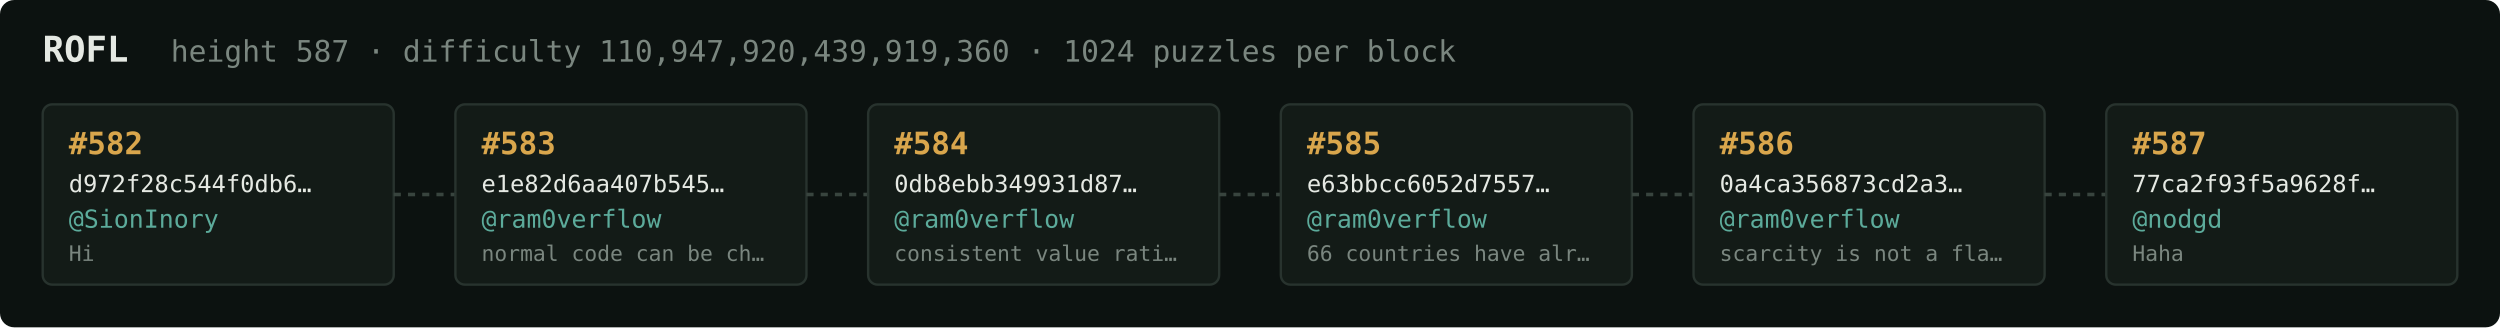
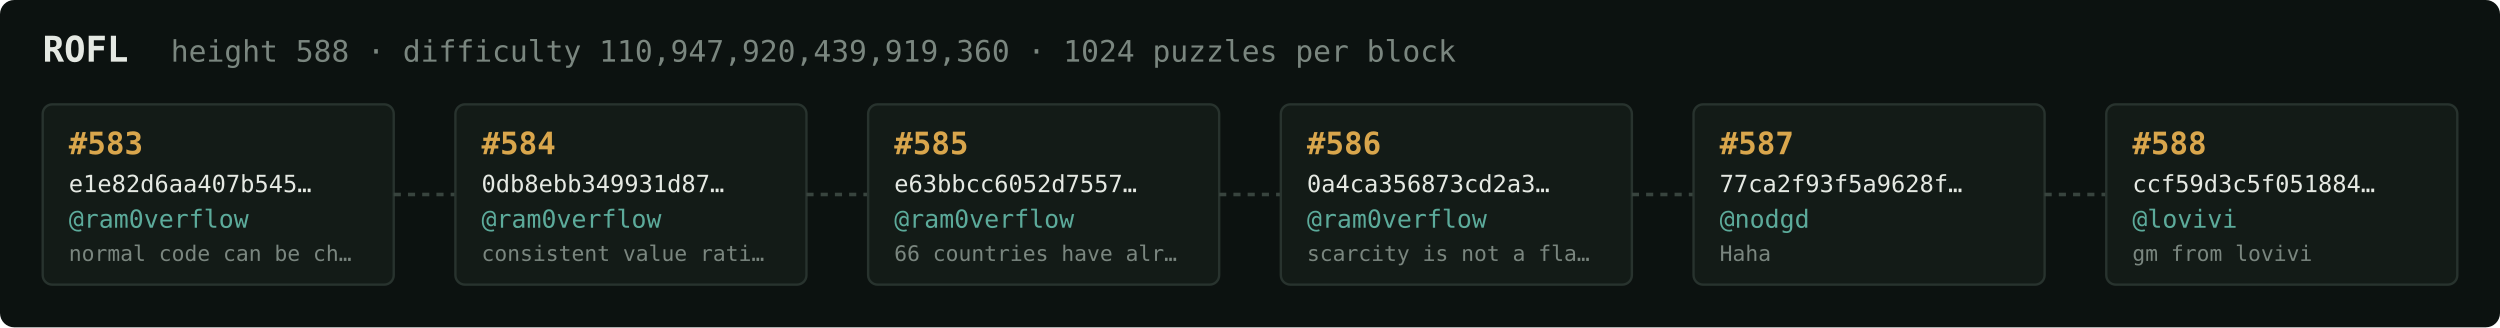
<svg xmlns="http://www.w3.org/2000/svg" width="1054" height="138" viewBox="0 0 1054 138" font-family="ui-monospace,SFMono-Regular,Menlo,monospace">
  <rect fill="#0c1210" width="1054" height="138" rx="6" />
  <text x="18" y="26" fill="#e5e9e3" font-size="15" font-weight="700">ROFL</text>
-   <text x="72" y="26" fill="#7a867f" font-size="12.5">height 587 · difficulty 110,947,920,439,919,360 · 1024 puzzles per block</text>
+   <text x="72" y="26" fill="#7a867f" font-size="12.5">height 588 · difficulty 110,947,920,439,919,360 · 1024 puzzles per block</text>
  <rect x="18" y="44" width="148" height="76" rx="4" fill="#131b17" stroke="#28332e" stroke-width="1" />
-   <text x="29" y="65" fill="#d9a64c" font-size="13" font-weight="700">#582</text>
-   <text x="29" y="81" fill="#e5e9e3" font-size="10">d972f28c544f0db6…</text>
-   <text x="29" y="96" fill="#5cab9b" font-size="10.5">@SionInory</text>
-   <text x="29" y="110" fill="#7a867f" font-size="9">Hi</text>
+   <text x="29" y="65" fill="#d9a64c" font-size="13" font-weight="700">#583</text>
+   <text x="29" y="81" fill="#e5e9e3" font-size="10">e1e82d6aa407b545…</text>
+   <text x="29" y="96" fill="#5cab9b" font-size="10.5">@ram0verflow</text>
+   <text x="29" y="110" fill="#7a867f" font-size="9">normal code can be ch…</text>
  <line x1="166" y1="82.0" x2="192" y2="82.0" stroke="#38443e" stroke-width="1.5" stroke-dasharray="3 3" />
  <rect x="192" y="44" width="148" height="76" rx="4" fill="#131b17" stroke="#28332e" stroke-width="1" />
-   <text x="203" y="65" fill="#d9a64c" font-size="13" font-weight="700">#583</text>
-   <text x="203" y="81" fill="#e5e9e3" font-size="10">e1e82d6aa407b545…</text>
+   <text x="203" y="65" fill="#d9a64c" font-size="13" font-weight="700">#584</text>
+   <text x="203" y="81" fill="#e5e9e3" font-size="10">0db8ebb349931d87…</text>
  <text x="203" y="96" fill="#5cab9b" font-size="10.5">@ram0verflow</text>
-   <text x="203" y="110" fill="#7a867f" font-size="9">normal code can be ch…</text>
+   <text x="203" y="110" fill="#7a867f" font-size="9">consistent value rati…</text>
  <line x1="340" y1="82.0" x2="366" y2="82.0" stroke="#38443e" stroke-width="1.5" stroke-dasharray="3 3" />
  <rect x="366" y="44" width="148" height="76" rx="4" fill="#131b17" stroke="#28332e" stroke-width="1" />
-   <text x="377" y="65" fill="#d9a64c" font-size="13" font-weight="700">#584</text>
-   <text x="377" y="81" fill="#e5e9e3" font-size="10">0db8ebb349931d87…</text>
+   <text x="377" y="65" fill="#d9a64c" font-size="13" font-weight="700">#585</text>
+   <text x="377" y="81" fill="#e5e9e3" font-size="10">e63bbcc6052d7557…</text>
  <text x="377" y="96" fill="#5cab9b" font-size="10.5">@ram0verflow</text>
-   <text x="377" y="110" fill="#7a867f" font-size="9">consistent value rati…</text>
+   <text x="377" y="110" fill="#7a867f" font-size="9">66 countries have alr…</text>
  <line x1="514" y1="82.0" x2="540" y2="82.0" stroke="#38443e" stroke-width="1.5" stroke-dasharray="3 3" />
  <rect x="540" y="44" width="148" height="76" rx="4" fill="#131b17" stroke="#28332e" stroke-width="1" />
-   <text x="551" y="65" fill="#d9a64c" font-size="13" font-weight="700">#585</text>
-   <text x="551" y="81" fill="#e5e9e3" font-size="10">e63bbcc6052d7557…</text>
+   <text x="551" y="65" fill="#d9a64c" font-size="13" font-weight="700">#586</text>
+   <text x="551" y="81" fill="#e5e9e3" font-size="10">0a4ca356873cd2a3…</text>
  <text x="551" y="96" fill="#5cab9b" font-size="10.5">@ram0verflow</text>
-   <text x="551" y="110" fill="#7a867f" font-size="9">66 countries have alr…</text>
+   <text x="551" y="110" fill="#7a867f" font-size="9">scarcity is not a fla…</text>
  <line x1="688" y1="82.0" x2="714" y2="82.0" stroke="#38443e" stroke-width="1.5" stroke-dasharray="3 3" />
  <rect x="714" y="44" width="148" height="76" rx="4" fill="#131b17" stroke="#28332e" stroke-width="1" />
-   <text x="725" y="65" fill="#d9a64c" font-size="13" font-weight="700">#586</text>
-   <text x="725" y="81" fill="#e5e9e3" font-size="10">0a4ca356873cd2a3…</text>
-   <text x="725" y="96" fill="#5cab9b" font-size="10.5">@ram0verflow</text>
-   <text x="725" y="110" fill="#7a867f" font-size="9">scarcity is not a fla…</text>
+   <text x="725" y="65" fill="#d9a64c" font-size="13" font-weight="700">#587</text>
+   <text x="725" y="81" fill="#e5e9e3" font-size="10">77ca2f93f5a9628f…</text>
+   <text x="725" y="96" fill="#5cab9b" font-size="10.5">@nodgd</text>
+   <text x="725" y="110" fill="#7a867f" font-size="9">Haha</text>
  <line x1="862" y1="82.0" x2="888" y2="82.0" stroke="#38443e" stroke-width="1.5" stroke-dasharray="3 3" />
  <rect x="888" y="44" width="148" height="76" rx="4" fill="#131b17" stroke="#28332e" stroke-width="1" />
-   <text x="899" y="65" fill="#d9a64c" font-size="13" font-weight="700">#587</text>
-   <text x="899" y="81" fill="#e5e9e3" font-size="10">77ca2f93f5a9628f…</text>
-   <text x="899" y="96" fill="#5cab9b" font-size="10.5">@nodgd</text>
-   <text x="899" y="110" fill="#7a867f" font-size="9">Haha</text>
+   <text x="899" y="65" fill="#d9a64c" font-size="13" font-weight="700">#588</text>
+   <text x="899" y="81" fill="#e5e9e3" font-size="10">ccf59d3c5f051884…</text>
+   <text x="899" y="96" fill="#5cab9b" font-size="10.5">@lovivi</text>
+   <text x="899" y="110" fill="#7a867f" font-size="9">gm from lovivi</text>
</svg>
